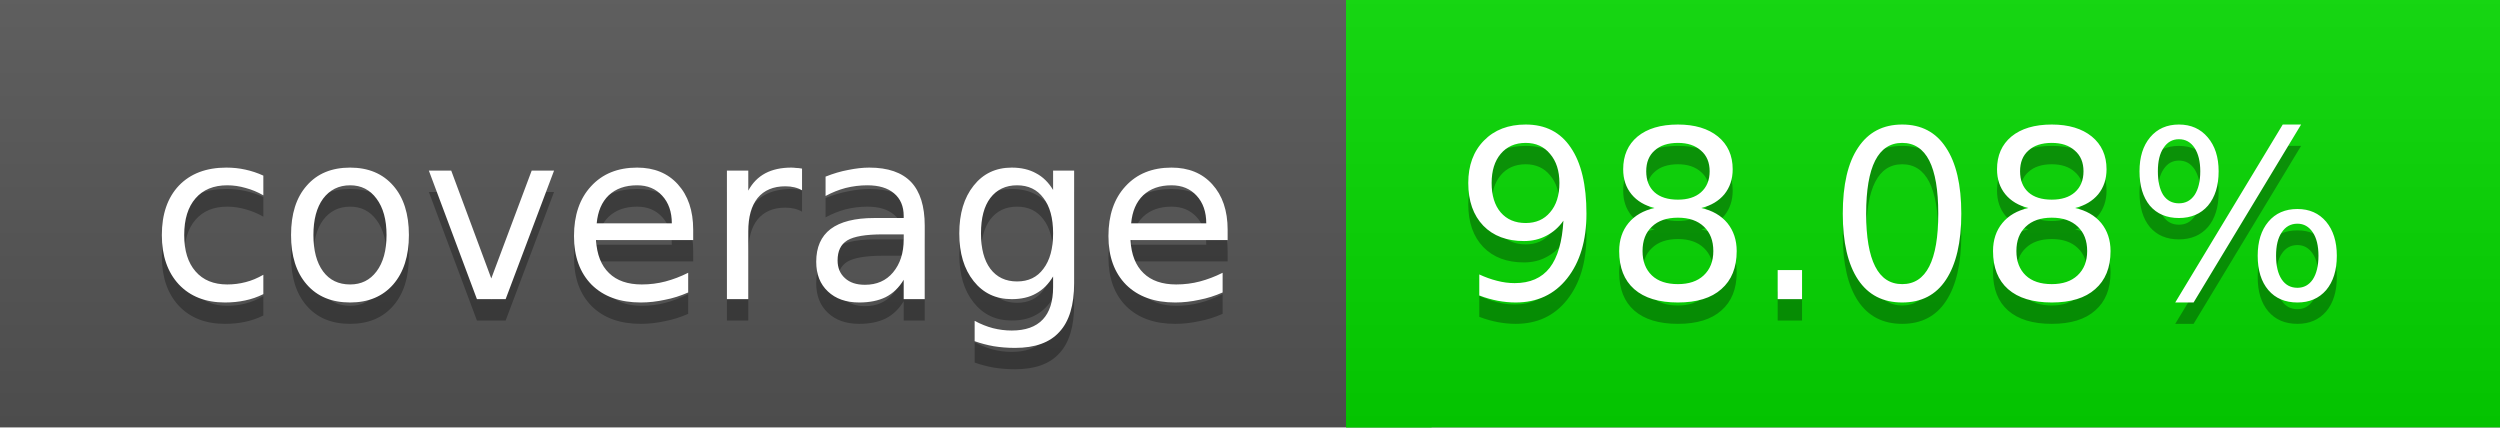
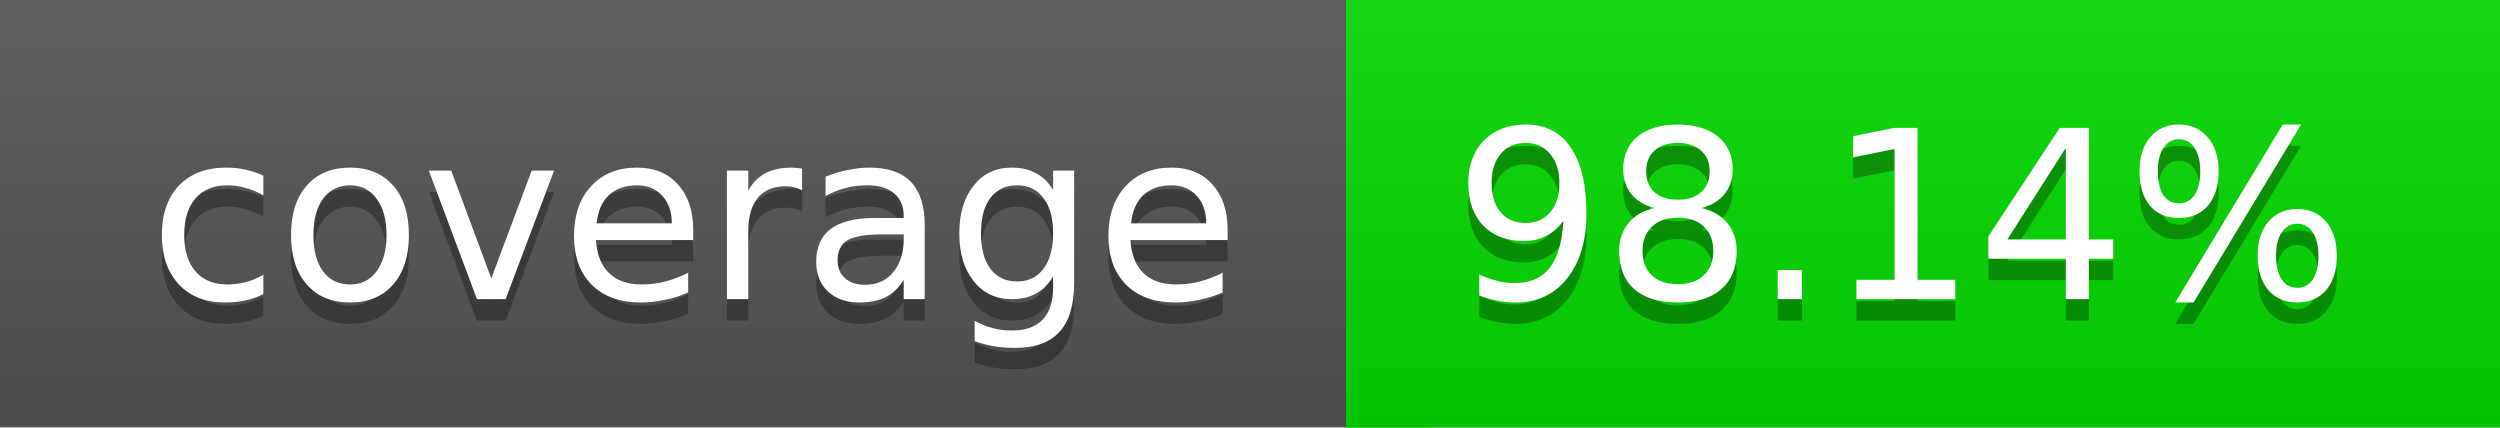
<svg xmlns="http://www.w3.org/2000/svg" width="117" height="20">
  <linearGradient id="a" x2="0" y2="100%">
    <stop offset="0" stop-color="#bbb" stop-opacity=".1" />
    <stop offset="1" stop-opacity=".1" />
  </linearGradient>
  <rect rx="0" width="117" height="20" fill="#555" />
  <rect rx="0" x="63" width="54" height="20" fill="#04d900" />
  <path fill="#04d900" d="M63 0h4v20h-4z" />
  <rect rx="0" width="117" height="20" fill="url(#a)" />
  <g fill="#fff" text-anchor="middle" font-family="DejaVu Sans,Verdana,Geneva,sans-serif" font-size="11">
    <text x="32.5" y="15" fill="#010101" fill-opacity=".3">coverage</text>
    <text x="32.5" y="14">coverage</text>
-     <text x="89" y="15" fill="#010101" fill-opacity=".3">98.08%</text>
-     <text x="89" y="14">98.08%</text>
+     <text x="89" y="15" fill="#010101" fill-opacity=".3">98.14%</text>
+     <text x="89" y="14">98.14%</text>
  </g>
</svg>
